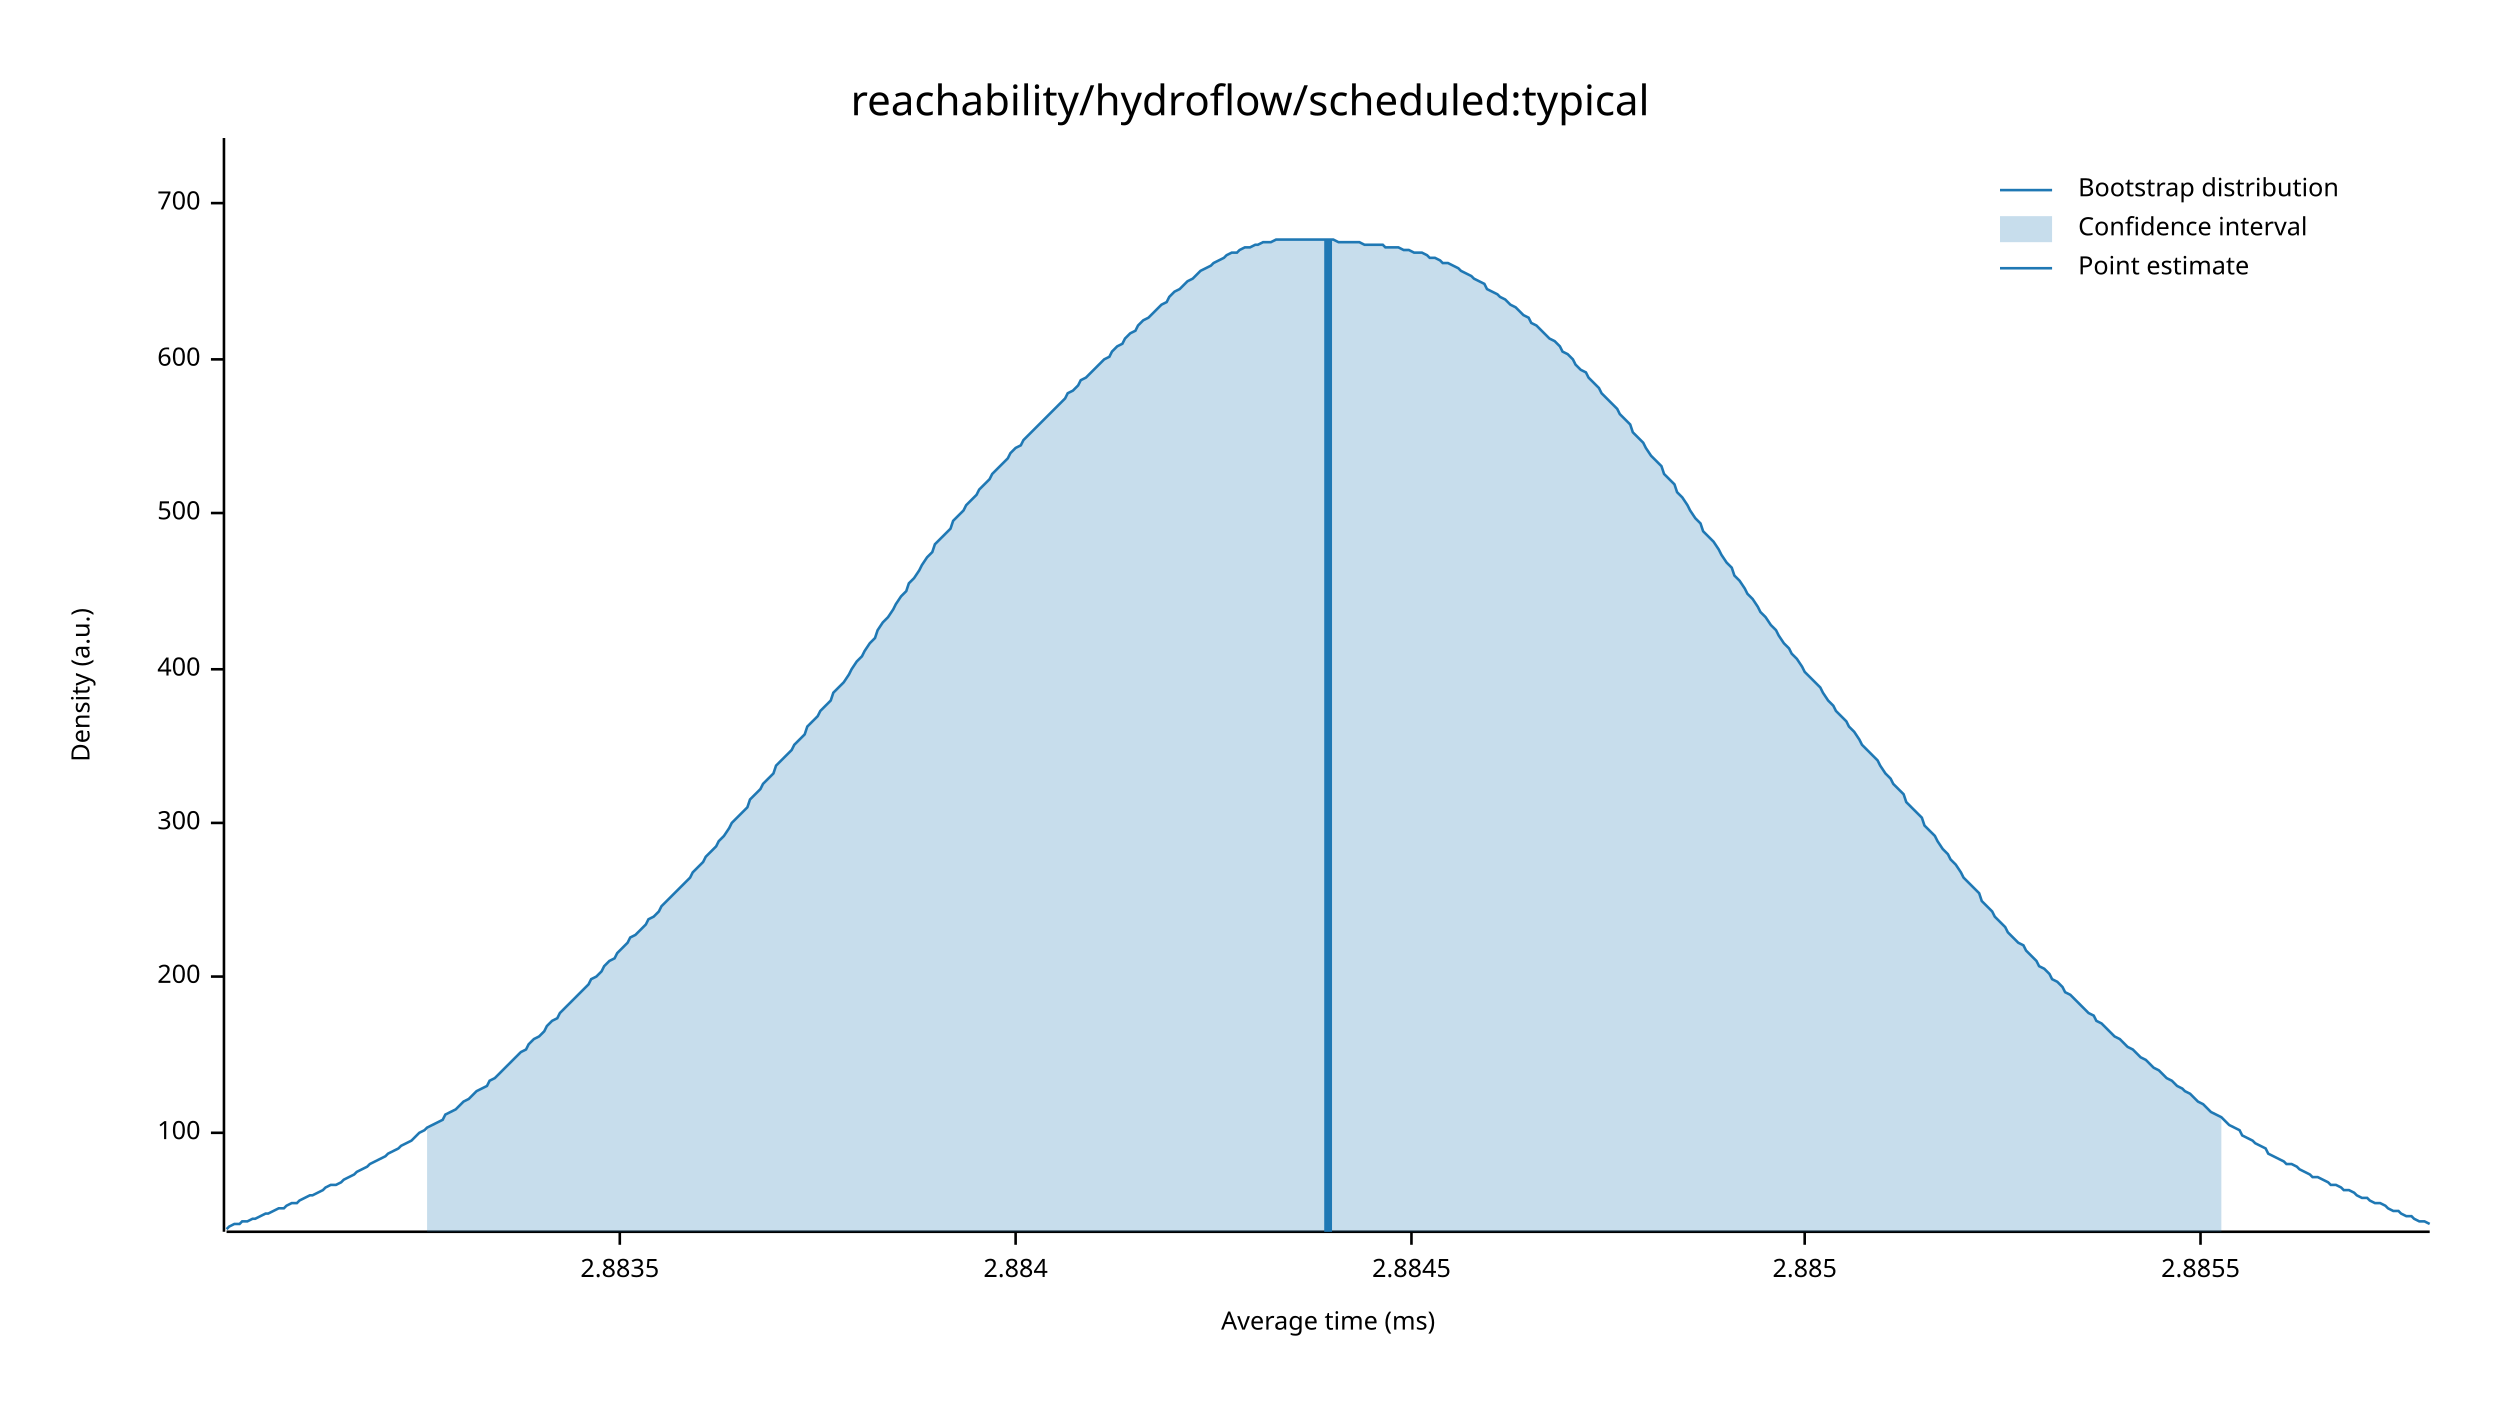
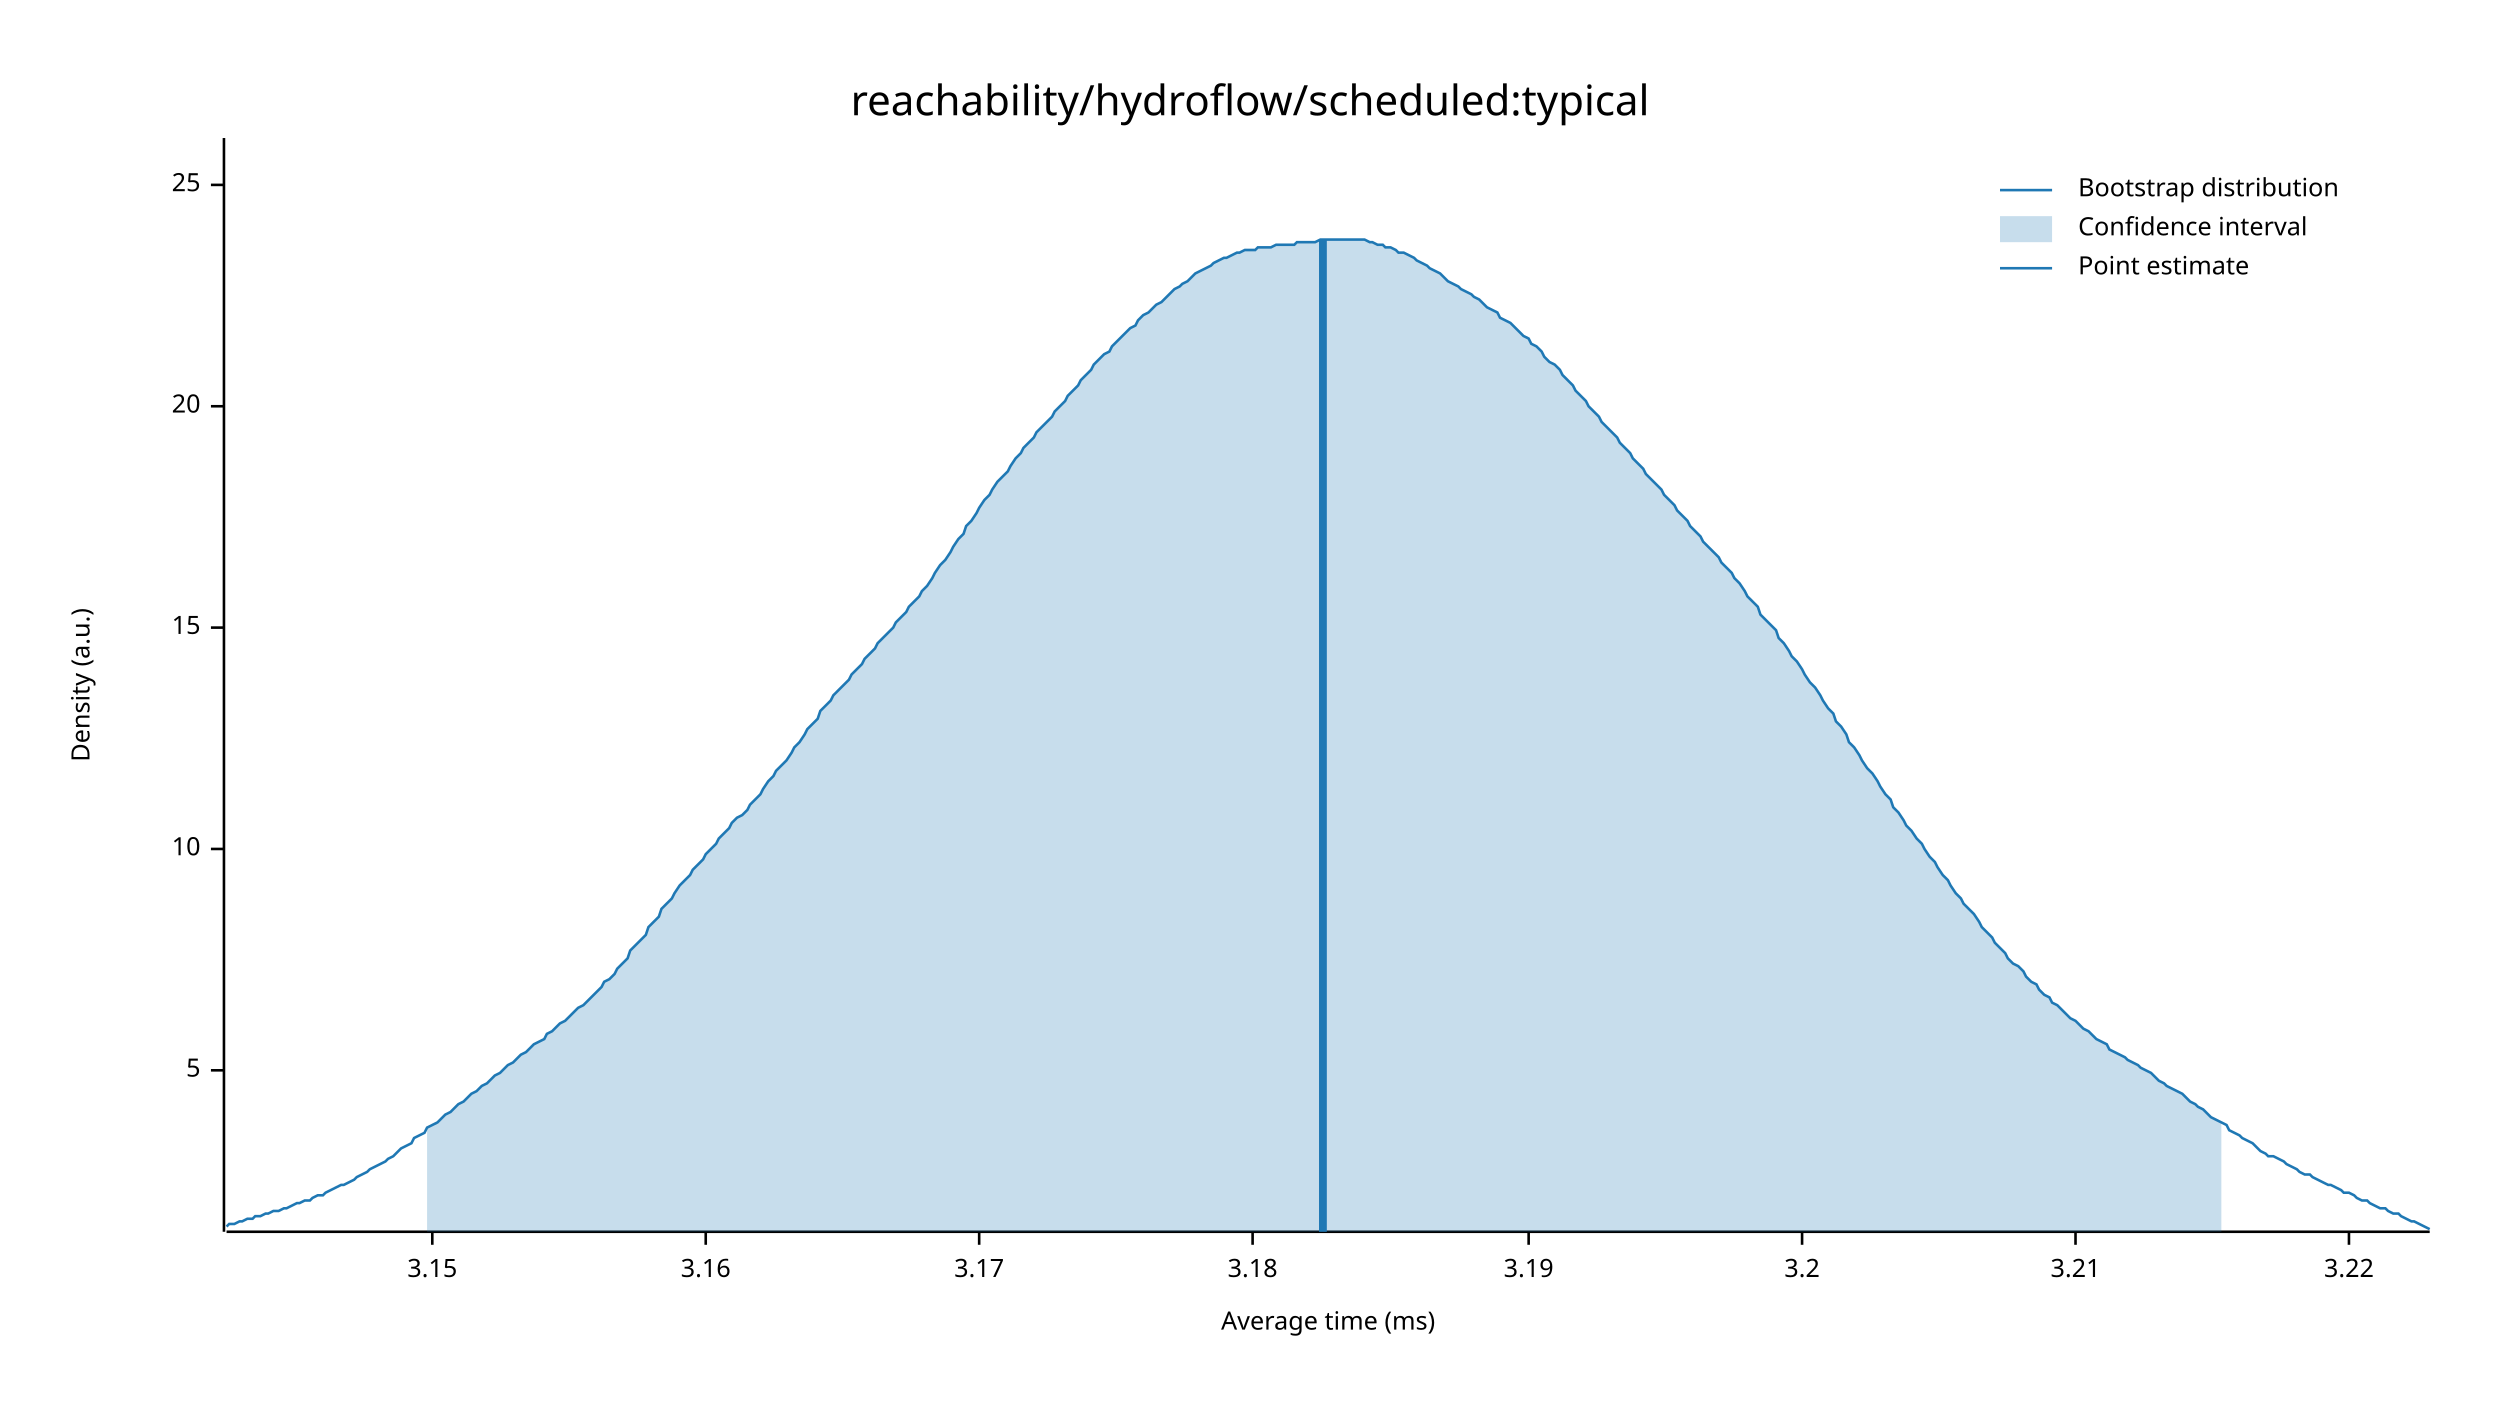
<svg xmlns="http://www.w3.org/2000/svg" width="960" height="540" viewBox="0 0 960 540">
  <text x="480" y="32" dy="0.76em" text-anchor="middle" font-family="sans-serif" font-size="16.129" opacity="1" fill="#000000">
reachability/hydroflow/scheduled:typical
</text>
  <text x="27" y="263" dy="0.76em" text-anchor="middle" font-family="sans-serif" font-size="9.677" opacity="1" fill="#000000" transform="rotate(270, 27, 263)">
Density (a.u.)
</text>
  <text x="510" y="513" dy="-0.5ex" text-anchor="middle" font-family="sans-serif" font-size="9.677" opacity="1" fill="#000000">
Average time (ms)
</text>
  <polyline fill="none" opacity="1" stroke="#000000" stroke-width="1" points="86,53 86,473 " />
-   <text x="77" y="435" dy="0.5ex" text-anchor="end" font-family="sans-serif" font-size="9.677" opacity="1" fill="#000000">
- 100
+   <text x="77" y="411" dy="0.5ex" text-anchor="end" font-family="sans-serif" font-size="9.677" opacity="1" fill="#000000">
+ 5
</text>
-   <polyline fill="none" opacity="1" stroke="#000000" stroke-width="1" points="81,435 86,435 " />
-   <text x="77" y="375" dy="0.5ex" text-anchor="end" font-family="sans-serif" font-size="9.677" opacity="1" fill="#000000">
- 200
+   <polyline fill="none" opacity="1" stroke="#000000" stroke-width="1" points="81,411 86,411 " />
+   <text x="77" y="326" dy="0.5ex" text-anchor="end" font-family="sans-serif" font-size="9.677" opacity="1" fill="#000000">
+ 10
</text>
-   <polyline fill="none" opacity="1" stroke="#000000" stroke-width="1" points="81,375 86,375 " />
-   <text x="77" y="316" dy="0.5ex" text-anchor="end" font-family="sans-serif" font-size="9.677" opacity="1" fill="#000000">
- 300
+   <polyline fill="none" opacity="1" stroke="#000000" stroke-width="1" points="81,326 86,326 " />
+   <text x="77" y="241" dy="0.5ex" text-anchor="end" font-family="sans-serif" font-size="9.677" opacity="1" fill="#000000">
+ 15
</text>
-   <polyline fill="none" opacity="1" stroke="#000000" stroke-width="1" points="81,316 86,316 " />
-   <text x="77" y="257" dy="0.5ex" text-anchor="end" font-family="sans-serif" font-size="9.677" opacity="1" fill="#000000">
- 400
+   <polyline fill="none" opacity="1" stroke="#000000" stroke-width="1" points="81,241 86,241 " />
+   <text x="77" y="156" dy="0.5ex" text-anchor="end" font-family="sans-serif" font-size="9.677" opacity="1" fill="#000000">
+ 20
</text>
-   <polyline fill="none" opacity="1" stroke="#000000" stroke-width="1" points="81,257 86,257 " />
-   <text x="77" y="197" dy="0.5ex" text-anchor="end" font-family="sans-serif" font-size="9.677" opacity="1" fill="#000000">
- 500
+   <polyline fill="none" opacity="1" stroke="#000000" stroke-width="1" points="81,156 86,156 " />
+   <text x="77" y="71" dy="0.5ex" text-anchor="end" font-family="sans-serif" font-size="9.677" opacity="1" fill="#000000">
+ 25
</text>
-   <polyline fill="none" opacity="1" stroke="#000000" stroke-width="1" points="81,197 86,197 " />
-   <text x="77" y="138" dy="0.5ex" text-anchor="end" font-family="sans-serif" font-size="9.677" opacity="1" fill="#000000">
- 600
+   <polyline fill="none" opacity="1" stroke="#000000" stroke-width="1" points="81,71 86,71 " />
+   <polyline fill="none" opacity="1" stroke="#000000" stroke-width="1" points="87,473 933,473 " />
+   <text x="166" y="483" dy="0.76em" text-anchor="middle" font-family="sans-serif" font-size="9.677" opacity="1" fill="#000000">
+ 3.15
</text>
-   <polyline fill="none" opacity="1" stroke="#000000" stroke-width="1" points="81,138 86,138 " />
-   <text x="77" y="78" dy="0.5ex" text-anchor="end" font-family="sans-serif" font-size="9.677" opacity="1" fill="#000000">
- 700
+   <polyline fill="none" opacity="1" stroke="#000000" stroke-width="1" points="166,473 166,478 " />
+   <text x="271" y="483" dy="0.76em" text-anchor="middle" font-family="sans-serif" font-size="9.677" opacity="1" fill="#000000">
+ 3.16
</text>
-   <polyline fill="none" opacity="1" stroke="#000000" stroke-width="1" points="81,78 86,78 " />
-   <polyline fill="none" opacity="1" stroke="#000000" stroke-width="1" points="87,473 933,473 " />
-   <text x="238" y="483" dy="0.76em" text-anchor="middle" font-family="sans-serif" font-size="9.677" opacity="1" fill="#000000">
- 2.8835
+   <polyline fill="none" opacity="1" stroke="#000000" stroke-width="1" points="271,473 271,478 " />
+   <text x="376" y="483" dy="0.76em" text-anchor="middle" font-family="sans-serif" font-size="9.677" opacity="1" fill="#000000">
+ 3.17
</text>
-   <polyline fill="none" opacity="1" stroke="#000000" stroke-width="1" points="238,473 238,478 " />
-   <text x="390" y="483" dy="0.76em" text-anchor="middle" font-family="sans-serif" font-size="9.677" opacity="1" fill="#000000">
- 2.884
+   <polyline fill="none" opacity="1" stroke="#000000" stroke-width="1" points="376,473 376,478 " />
+   <text x="481" y="483" dy="0.76em" text-anchor="middle" font-family="sans-serif" font-size="9.677" opacity="1" fill="#000000">
+ 3.18
</text>
-   <polyline fill="none" opacity="1" stroke="#000000" stroke-width="1" points="390,473 390,478 " />
-   <text x="542" y="483" dy="0.76em" text-anchor="middle" font-family="sans-serif" font-size="9.677" opacity="1" fill="#000000">
- 2.8845
+   <polyline fill="none" opacity="1" stroke="#000000" stroke-width="1" points="481,473 481,478 " />
+   <text x="587" y="483" dy="0.76em" text-anchor="middle" font-family="sans-serif" font-size="9.677" opacity="1" fill="#000000">
+ 3.19
</text>
-   <polyline fill="none" opacity="1" stroke="#000000" stroke-width="1" points="542,473 542,478 " />
-   <text x="693" y="483" dy="0.76em" text-anchor="middle" font-family="sans-serif" font-size="9.677" opacity="1" fill="#000000">
- 2.885
+   <polyline fill="none" opacity="1" stroke="#000000" stroke-width="1" points="587,473 587,478 " />
+   <text x="692" y="483" dy="0.76em" text-anchor="middle" font-family="sans-serif" font-size="9.677" opacity="1" fill="#000000">
+ 3.2
</text>
-   <polyline fill="none" opacity="1" stroke="#000000" stroke-width="1" points="693,473 693,478 " />
-   <text x="845" y="483" dy="0.76em" text-anchor="middle" font-family="sans-serif" font-size="9.677" opacity="1" fill="#000000">
- 2.8855
+   <polyline fill="none" opacity="1" stroke="#000000" stroke-width="1" points="692,473 692,478 " />
+   <text x="797" y="483" dy="0.76em" text-anchor="middle" font-family="sans-serif" font-size="9.677" opacity="1" fill="#000000">
+ 3.21
</text>
-   <polyline fill="none" opacity="1" stroke="#000000" stroke-width="1" points="845,473 845,478 " />
-   <polyline fill="none" opacity="1" stroke="#1F78B4" stroke-width="1" points="87,472 88,471 90,470 92,470 93,469 95,469 97,468 98,468 100,467 102,466 103,466 105,465 107,464 109,464 110,463 112,462 114,462 115,461 117,460 119,459 120,459 122,458 124,457 125,456 127,455 129,455 131,454 132,453 134,452 136,451 137,450 139,449 141,448 142,447 144,446 146,445 148,444 149,443 151,442 153,441 154,440 156,439 158,438 159,437 161,435 163,434 164,433 166,432 168,431 170,430 171,428 173,427 175,426 176,425 178,423 180,422 181,421 183,419 185,418 187,417 188,415 190,414 192,412 193,411 195,409 197,407 198,406 200,404 202,403 203,401 205,399 207,398 209,396 210,394 212,392 214,391 215,389 217,387 219,385 220,384 222,382 224,380 226,378 227,376 229,375 231,373 232,371 234,369 236,368 237,366 239,364 241,362 242,360 244,359 246,357 248,355 249,353 251,352 253,350 254,348 256,346 258,344 259,343 261,341 263,339 265,337 266,335 268,333 270,331 271,329 273,327 275,325 276,323 278,321 280,318 281,316 283,314 285,312 287,310 288,307 290,305 292,303 293,301 295,299 297,297 298,294 300,292 302,290 304,288 305,286 307,284 309,282 310,279 312,277 314,275 315,273 317,271 319,269 320,266 322,264 324,262 326,259 327,257 329,254 331,252 332,250 334,247 336,245 337,242 339,239 341,237 343,234 344,232 346,229 348,227 349,224 351,222 353,219 354,217 356,214 358,212 359,209 361,207 363,205 365,203 366,200 368,198 370,196 371,194 373,192 375,190 376,188 378,186 380,184 381,182 383,180 385,178 387,176 388,174 390,172 392,171 393,169 395,167 397,165 398,164 400,162 402,160 404,158 405,157 407,155 409,153 410,151 412,150 414,148 415,146 417,145 419,143 420,142 422,140 424,138 426,137 427,135 429,133 431,132 432,130 434,128 436,127 437,125 439,123 441,122 443,120 444,119 446,117 448,116 449,114 451,112 453,111 454,110 456,108 458,107 459,106 461,104 463,103 465,102 466,101 468,100 470,99 471,98 473,97 475,97 476,96 478,95 480,95 482,94 483,94 485,93 487,93 488,93 490,92 492,92 493,92 495,92 497,92 498,92 500,92 502,92 504,92 505,92 507,92 509,92 510,92 512,92 514,93 515,93 517,93 519,93 521,93 522,93 524,94 526,94 527,94 529,94 531,94 532,95 534,95 536,95 537,95 539,96 541,96 543,97 544,97 546,97 548,98 549,99 551,99 553,100 554,101 556,101 558,102 560,103 561,104 563,105 565,106 566,107 568,108 570,109 571,111 573,112 575,113 576,114 578,115 580,117 582,118 583,119 585,121 587,122 588,124 590,125 592,127 593,128 595,130 597,131 599,133 600,135 602,136 604,138 605,140 607,142 609,143 610,145 612,147 614,149 615,151 617,153 619,155 621,157 622,159 624,161 626,163 627,166 629,168 631,170 632,172 634,175 636,177 638,179 639,182 641,184 643,186 644,189 646,191 648,194 649,196 651,199 653,201 654,204 656,206 658,208 660,211 661,213 663,216 665,218 666,221 668,223 670,226 671,228 673,230 675,233 676,235 678,237 680,240 682,242 683,244 685,247 687,249 688,251 690,253 692,256 693,258 695,260 697,262 699,264 700,266 702,269 704,271 705,273 707,275 709,277 710,279 712,281 714,284 715,286 717,288 719,290 721,292 722,294 724,297 726,299 727,301 729,303 731,305 732,308 734,310 736,312 738,314 739,317 741,319 743,321 744,323 746,326 748,328 749,330 751,332 753,335 754,337 756,339 758,341 760,343 761,346 763,348 765,350 766,352 768,354 770,356 771,358 773,360 775,362 777,363 778,365 780,367 782,369 783,371 785,372 787,374 788,376 790,377 792,379 793,381 795,382 797,384 799,386 800,387 802,389 804,390 805,392 807,393 809,395 810,396 812,398 814,399 816,401 817,402 819,403 821,405 822,406 824,407 826,409 827,410 829,411 831,413 832,414 834,415 836,417 838,418 839,419 841,420 843,422 844,423 846,424 848,426 849,427 851,428 853,429 855,431 856,432 858,433 860,434 861,436 863,437 865,438 866,439 868,440 870,441 871,443 873,444 875,445 877,446 878,447 880,447 882,448 883,449 885,450 887,451 888,452 890,452 892,453 894,454 895,455 897,455 899,456 900,457 902,457 904,458 905,459 907,460 909,460 910,461 912,462 914,462 916,463 917,464 919,465 921,465 922,466 924,467 926,467 927,468 929,469 931,469 933,470 " />
-   <polygon opacity="0.25" fill="#1F78B4" points="164,433 166,432 168,431 170,430 171,428 173,427 175,426 176,425 178,423 180,422 181,421 183,419 185,418 187,417 188,415 190,414 192,412 193,411 195,409 197,407 198,406 200,404 202,403 203,401 205,399 207,398 209,396 210,394 212,392 214,391 215,389 217,387 219,385 220,384 222,382 224,380 226,378 227,376 229,375 231,373 232,371 234,369 236,368 237,366 239,364 241,362 242,360 244,359 246,357 248,355 249,353 251,352 253,350 254,348 256,346 258,344 259,343 261,341 263,339 265,337 266,335 268,333 270,331 271,329 273,327 275,325 276,323 278,321 280,318 281,316 283,314 285,312 287,310 288,307 290,305 292,303 293,301 295,299 297,297 298,294 300,292 302,290 304,288 305,286 307,284 309,282 310,279 312,277 314,275 315,273 317,271 319,269 320,266 322,264 324,262 326,259 327,257 329,254 331,252 332,250 334,247 336,245 337,242 339,239 341,237 343,234 344,232 346,229 348,227 349,224 351,222 353,219 354,217 356,214 358,212 359,209 361,207 363,205 365,203 366,200 368,198 370,196 371,194 373,192 375,190 376,188 378,186 380,184 381,182 383,180 385,178 387,176 388,174 390,172 392,171 393,169 395,167 397,165 398,164 400,162 402,160 404,158 405,157 407,155 409,153 410,151 412,150 414,148 415,146 417,145 419,143 420,142 422,140 424,138 426,137 427,135 429,133 431,132 432,130 434,128 436,127 437,125 439,123 441,122 443,120 444,119 446,117 448,116 449,114 451,112 453,111 454,110 456,108 458,107 459,106 461,104 463,103 465,102 466,101 468,100 470,99 471,98 473,97 475,97 476,96 478,95 480,95 482,94 483,94 485,93 487,93 488,93 490,92 492,92 493,92 495,92 497,92 498,92 500,92 502,92 504,92 505,92 507,92 509,92 510,92 512,92 514,93 515,93 517,93 519,93 521,93 522,93 524,94 526,94 527,94 529,94 531,94 532,95 534,95 536,95 537,95 539,96 541,96 543,97 544,97 546,97 548,98 549,99 551,99 553,100 554,101 556,101 558,102 560,103 561,104 563,105 565,106 566,107 568,108 570,109 571,111 573,112 575,113 576,114 578,115 580,117 582,118 583,119 585,121 587,122 588,124 590,125 592,127 593,128 595,130 597,131 599,133 600,135 602,136 604,138 605,140 607,142 609,143 610,145 612,147 614,149 615,151 617,153 619,155 621,157 622,159 624,161 626,163 627,166 629,168 631,170 632,172 634,175 636,177 638,179 639,182 641,184 643,186 644,189 646,191 648,194 649,196 651,199 653,201 654,204 656,206 658,208 660,211 661,213 663,216 665,218 666,221 668,223 670,226 671,228 673,230 675,233 676,235 678,237 680,240 682,242 683,244 685,247 687,249 688,251 690,253 692,256 693,258 695,260 697,262 699,264 700,266 702,269 704,271 705,273 707,275 709,277 710,279 712,281 714,284 715,286 717,288 719,290 721,292 722,294 724,297 726,299 727,301 729,303 731,305 732,308 734,310 736,312 738,314 739,317 741,319 743,321 744,323 746,326 748,328 749,330 751,332 753,335 754,337 756,339 758,341 760,343 761,346 763,348 765,350 766,352 768,354 770,356 771,358 773,360 775,362 777,363 778,365 780,367 782,369 783,371 785,372 787,374 788,376 790,377 792,379 793,381 795,382 797,384 799,386 800,387 802,389 804,390 805,392 807,393 809,395 810,396 812,398 814,399 816,401 817,402 819,403 821,405 822,406 824,407 826,409 827,410 829,411 831,413 832,414 834,415 836,417 838,418 839,419 841,420 843,422 844,423 846,424 848,426 849,427 851,428 853,429 853,473 164,473 " />
-   <polyline fill="none" opacity="1" stroke="#1F78B4" stroke-width="3" points="510,473 510,92 " />
+   <polyline fill="none" opacity="1" stroke="#000000" stroke-width="1" points="797,473 797,478 " />
+   <text x="902" y="483" dy="0.76em" text-anchor="middle" font-family="sans-serif" font-size="9.677" opacity="1" fill="#000000">
+ 3.22
+ </text>
+   <polyline fill="none" opacity="1" stroke="#000000" stroke-width="1" points="902,473 902,478 " />
+   <polyline fill="none" opacity="1" stroke="#1F78B4" stroke-width="1" points="87,471 88,470 90,470 92,469 93,469 95,468 97,468 98,467 100,467 102,466 103,466 105,465 107,465 109,464 110,464 112,463 114,462 115,462 117,461 119,461 120,460 122,459 124,459 125,458 127,457 129,456 131,455 132,455 134,454 136,453 137,452 139,451 141,450 142,449 144,448 146,447 148,446 149,445 151,444 153,442 154,441 156,440 158,439 159,437 161,436 163,435 164,433 166,432 168,431 170,429 171,428 173,427 175,425 176,424 178,423 180,421 181,420 183,419 185,417 187,416 188,415 190,413 192,412 193,411 195,409 197,408 198,407 200,405 202,404 203,403 205,401 207,400 209,399 210,397 212,396 214,394 215,393 217,392 219,390 220,389 222,387 224,386 226,384 227,383 229,381 231,379 232,377 234,376 236,374 237,372 239,370 241,368 242,365 244,363 246,361 248,359 249,356 251,354 253,352 254,349 256,347 258,345 259,343 261,340 263,338 265,336 266,334 268,332 270,330 271,328 273,326 275,324 276,322 278,320 280,318 281,316 283,314 285,313 287,311 288,309 290,307 292,305 293,303 295,300 297,298 298,296 300,294 302,292 304,289 305,287 307,285 309,282 310,280 312,278 314,276 315,273 317,271 319,269 320,267 322,265 324,263 326,261 327,259 329,257 331,255 332,253 334,251 336,249 337,247 339,245 341,243 343,241 344,239 346,237 348,235 349,233 351,231 353,229 354,227 356,225 358,222 359,220 361,217 363,215 365,212 366,210 368,207 370,205 371,202 373,200 375,197 376,195 378,192 380,190 381,188 383,185 385,183 387,181 388,179 390,176 392,174 393,172 395,170 397,168 398,166 400,164 402,162 404,160 405,158 407,156 409,154 410,152 412,150 414,148 415,146 417,144 419,142 420,140 422,138 424,136 426,135 427,133 429,131 431,129 432,128 434,126 436,125 437,123 439,121 441,120 443,118 444,117 446,116 448,114 449,113 451,111 453,110 454,109 456,108 458,106 459,105 461,104 463,103 465,102 466,101 468,100 470,99 471,99 473,98 475,97 476,97 478,96 480,96 482,96 483,95 485,95 487,95 488,95 490,94 492,94 493,94 495,94 497,94 498,93 500,93 502,93 504,93 505,93 507,92 509,92 510,92 512,92 514,92 515,92 517,92 519,92 521,92 522,92 524,92 526,93 527,93 529,94 531,94 532,95 534,95 536,96 537,97 539,97 541,98 543,99 544,100 546,101 548,102 549,103 551,104 553,105 554,106 556,108 558,109 560,110 561,111 563,112 565,113 566,114 568,115 570,117 571,118 573,119 575,120 576,122 578,123 580,124 582,126 583,127 585,129 587,130 588,132 590,133 592,135 593,137 595,139 597,140 599,142 600,144 602,146 604,148 605,150 607,152 609,154 610,156 612,158 614,160 615,162 617,164 619,166 621,168 622,170 624,172 626,174 627,176 629,178 631,180 632,182 634,184 636,186 638,188 639,190 641,192 643,194 644,196 646,198 648,200 649,202 651,204 653,206 654,208 656,210 658,212 660,214 661,216 663,218 665,220 666,222 668,224 670,227 671,229 673,231 675,233 676,236 678,238 680,240 682,242 683,245 685,247 687,250 688,252 690,254 692,257 693,259 695,262 697,264 699,267 700,269 702,272 704,274 705,277 707,279 709,282 710,285 712,287 714,290 715,292 717,295 719,297 721,300 722,302 724,305 726,307 727,310 729,312 731,315 732,317 734,319 736,322 738,324 739,326 741,329 743,331 744,333 746,336 748,338 749,340 751,343 753,345 754,347 756,349 758,351 760,354 761,356 763,358 765,360 766,362 768,364 770,366 771,368 773,370 775,371 777,373 778,375 780,377 782,378 783,380 785,382 787,383 788,385 790,386 792,388 793,389 795,391 797,392 799,394 800,395 802,396 804,398 805,399 807,400 809,401 810,403 812,404 814,405 816,406 817,407 819,408 821,409 822,410 824,411 826,412 827,413 829,415 831,416 832,417 834,418 836,419 838,420 839,421 841,423 843,424 844,425 846,426 848,428 849,429 851,430 853,431 855,432 856,434 858,435 860,436 861,437 863,438 865,439 866,440 868,442 870,443 871,444 873,444 875,445 877,446 878,447 880,448 882,449 883,450 885,451 887,451 888,452 890,453 892,454 894,455 895,455 897,456 899,457 900,458 902,458 904,459 905,460 907,461 909,461 910,462 912,463 914,464 916,464 917,465 919,466 921,466 922,467 924,468 926,469 927,469 929,470 931,471 933,472 " />
+   <polygon opacity="0.25" fill="#1F78B4" points="164,433 166,432 168,431 170,429 171,428 173,427 175,425 176,424 178,423 180,421 181,420 183,419 185,417 187,416 188,415 190,413 192,412 193,411 195,409 197,408 198,407 200,405 202,404 203,403 205,401 207,400 209,399 210,397 212,396 214,394 215,393 217,392 219,390 220,389 222,387 224,386 226,384 227,383 229,381 231,379 232,377 234,376 236,374 237,372 239,370 241,368 242,365 244,363 246,361 248,359 249,356 251,354 253,352 254,349 256,347 258,345 259,343 261,340 263,338 265,336 266,334 268,332 270,330 271,328 273,326 275,324 276,322 278,320 280,318 281,316 283,314 285,313 287,311 288,309 290,307 292,305 293,303 295,300 297,298 298,296 300,294 302,292 304,289 305,287 307,285 309,282 310,280 312,278 314,276 315,273 317,271 319,269 320,267 322,265 324,263 326,261 327,259 329,257 331,255 332,253 334,251 336,249 337,247 339,245 341,243 343,241 344,239 346,237 348,235 349,233 351,231 353,229 354,227 356,225 358,222 359,220 361,217 363,215 365,212 366,210 368,207 370,205 371,202 373,200 375,197 376,195 378,192 380,190 381,188 383,185 385,183 387,181 388,179 390,176 392,174 393,172 395,170 397,168 398,166 400,164 402,162 404,160 405,158 407,156 409,154 410,152 412,150 414,148 415,146 417,144 419,142 420,140 422,138 424,136 426,135 427,133 429,131 431,129 432,128 434,126 436,125 437,123 439,121 441,120 443,118 444,117 446,116 448,114 449,113 451,111 453,110 454,109 456,108 458,106 459,105 461,104 463,103 465,102 466,101 468,100 470,99 471,99 473,98 475,97 476,97 478,96 480,96 482,96 483,95 485,95 487,95 488,95 490,94 492,94 493,94 495,94 497,94 498,93 500,93 502,93 504,93 505,93 507,92 509,92 510,92 512,92 514,92 515,92 517,92 519,92 521,92 522,92 524,92 526,93 527,93 529,94 531,94 532,95 534,95 536,96 537,97 539,97 541,98 543,99 544,100 546,101 548,102 549,103 551,104 553,105 554,106 556,108 558,109 560,110 561,111 563,112 565,113 566,114 568,115 570,117 571,118 573,119 575,120 576,122 578,123 580,124 582,126 583,127 585,129 587,130 588,132 590,133 592,135 593,137 595,139 597,140 599,142 600,144 602,146 604,148 605,150 607,152 609,154 610,156 612,158 614,160 615,162 617,164 619,166 621,168 622,170 624,172 626,174 627,176 629,178 631,180 632,182 634,184 636,186 638,188 639,190 641,192 643,194 644,196 646,198 648,200 649,202 651,204 653,206 654,208 656,210 658,212 660,214 661,216 663,218 665,220 666,222 668,224 670,227 671,229 673,231 675,233 676,236 678,238 680,240 682,242 683,245 685,247 687,250 688,252 690,254 692,257 693,259 695,262 697,264 699,267 700,269 702,272 704,274 705,277 707,279 709,282 710,285 712,287 714,290 715,292 717,295 719,297 721,300 722,302 724,305 726,307 727,310 729,312 731,315 732,317 734,319 736,322 738,324 739,326 741,329 743,331 744,333 746,336 748,338 749,340 751,343 753,345 754,347 756,349 758,351 760,354 761,356 763,358 765,360 766,362 768,364 770,366 771,368 773,370 775,371 777,373 778,375 780,377 782,378 783,380 785,382 787,383 788,385 790,386 792,388 793,389 795,391 797,392 799,394 800,395 802,396 804,398 805,399 807,400 809,401 810,403 812,404 814,405 816,406 817,407 819,408 821,409 822,410 824,411 826,412 827,413 829,415 831,416 832,417 834,418 836,419 838,420 839,421 841,423 843,424 844,425 846,426 848,428 849,429 851,430 853,431 853,473 164,473 " />
+   <polyline fill="none" opacity="1" stroke="#1F78B4" stroke-width="3" points="508,473 508,92 " />
  <text x="798" y="68" dy="0.76em" text-anchor="start" font-family="sans-serif" font-size="9.677" opacity="1" fill="#000000">
Bootstrap distribution
</text>
  <text x="798" y="83" dy="0.76em" text-anchor="start" font-family="sans-serif" font-size="9.677" opacity="1" fill="#000000">
Confidence interval
</text>
  <text x="798" y="98" dy="0.76em" text-anchor="start" font-family="sans-serif" font-size="9.677" opacity="1" fill="#000000">
Point estimate
</text>
  <polyline fill="none" opacity="1" stroke="#1F78B4" stroke-width="1" points="768,73 788,73 " />
  <rect x="768" y="83" width="20" height="10" opacity="0.25" fill="#1F78B4" stroke="none" />
  <polyline fill="none" opacity="1" stroke="#1F78B4" stroke-width="1" points="768,103 788,103 " />
</svg>
